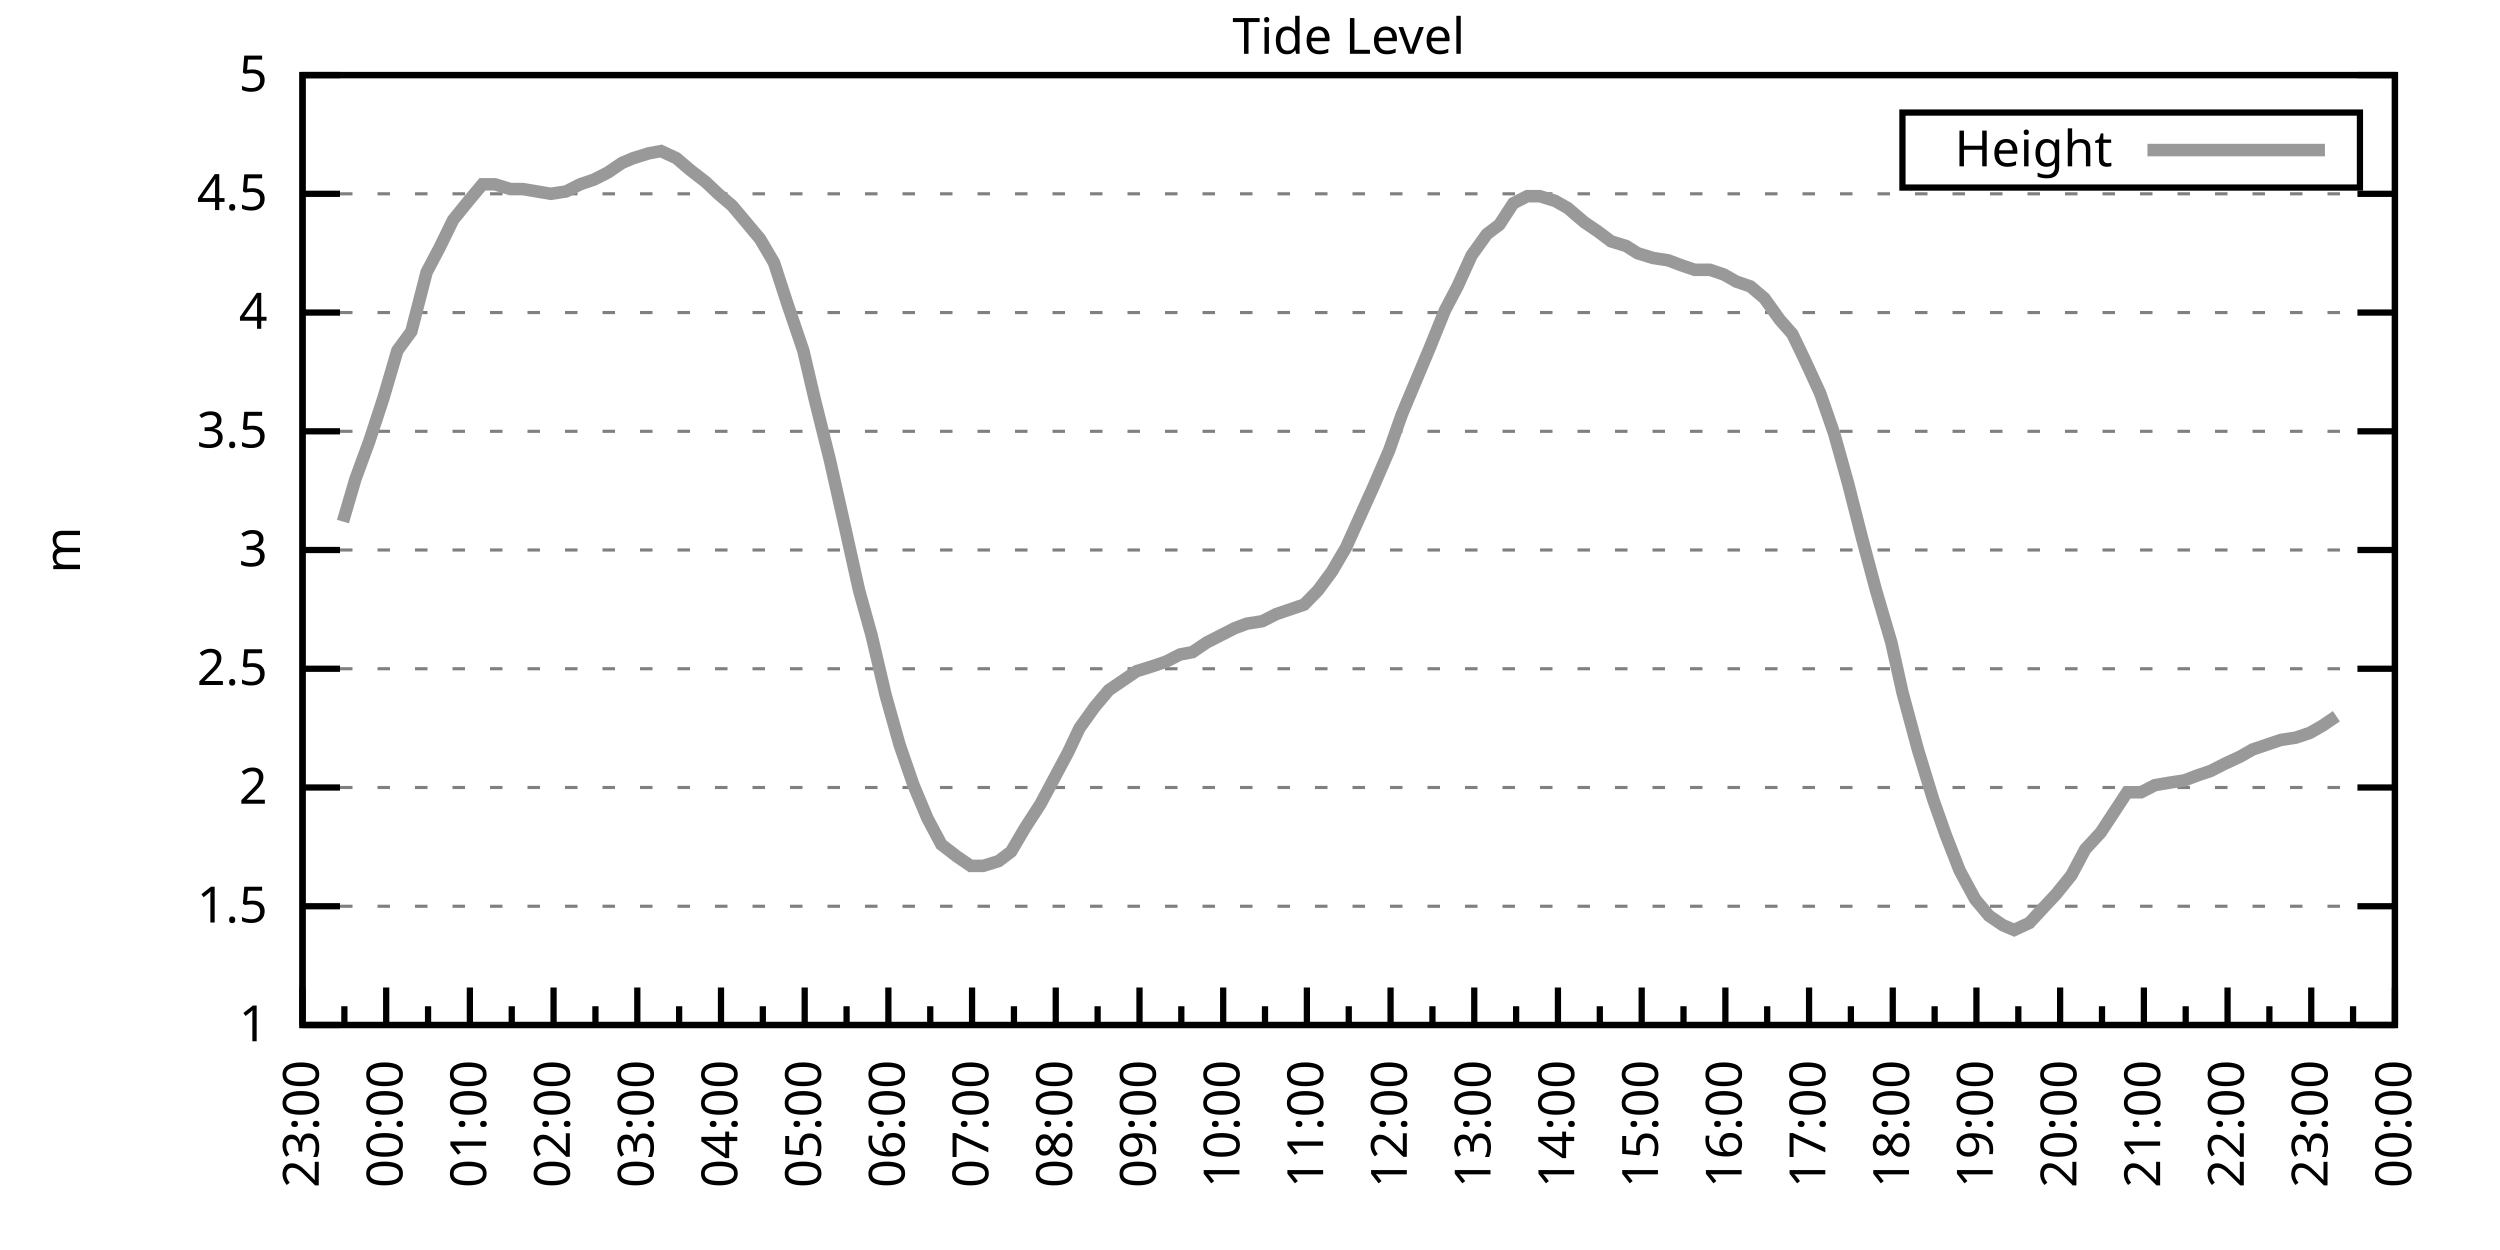
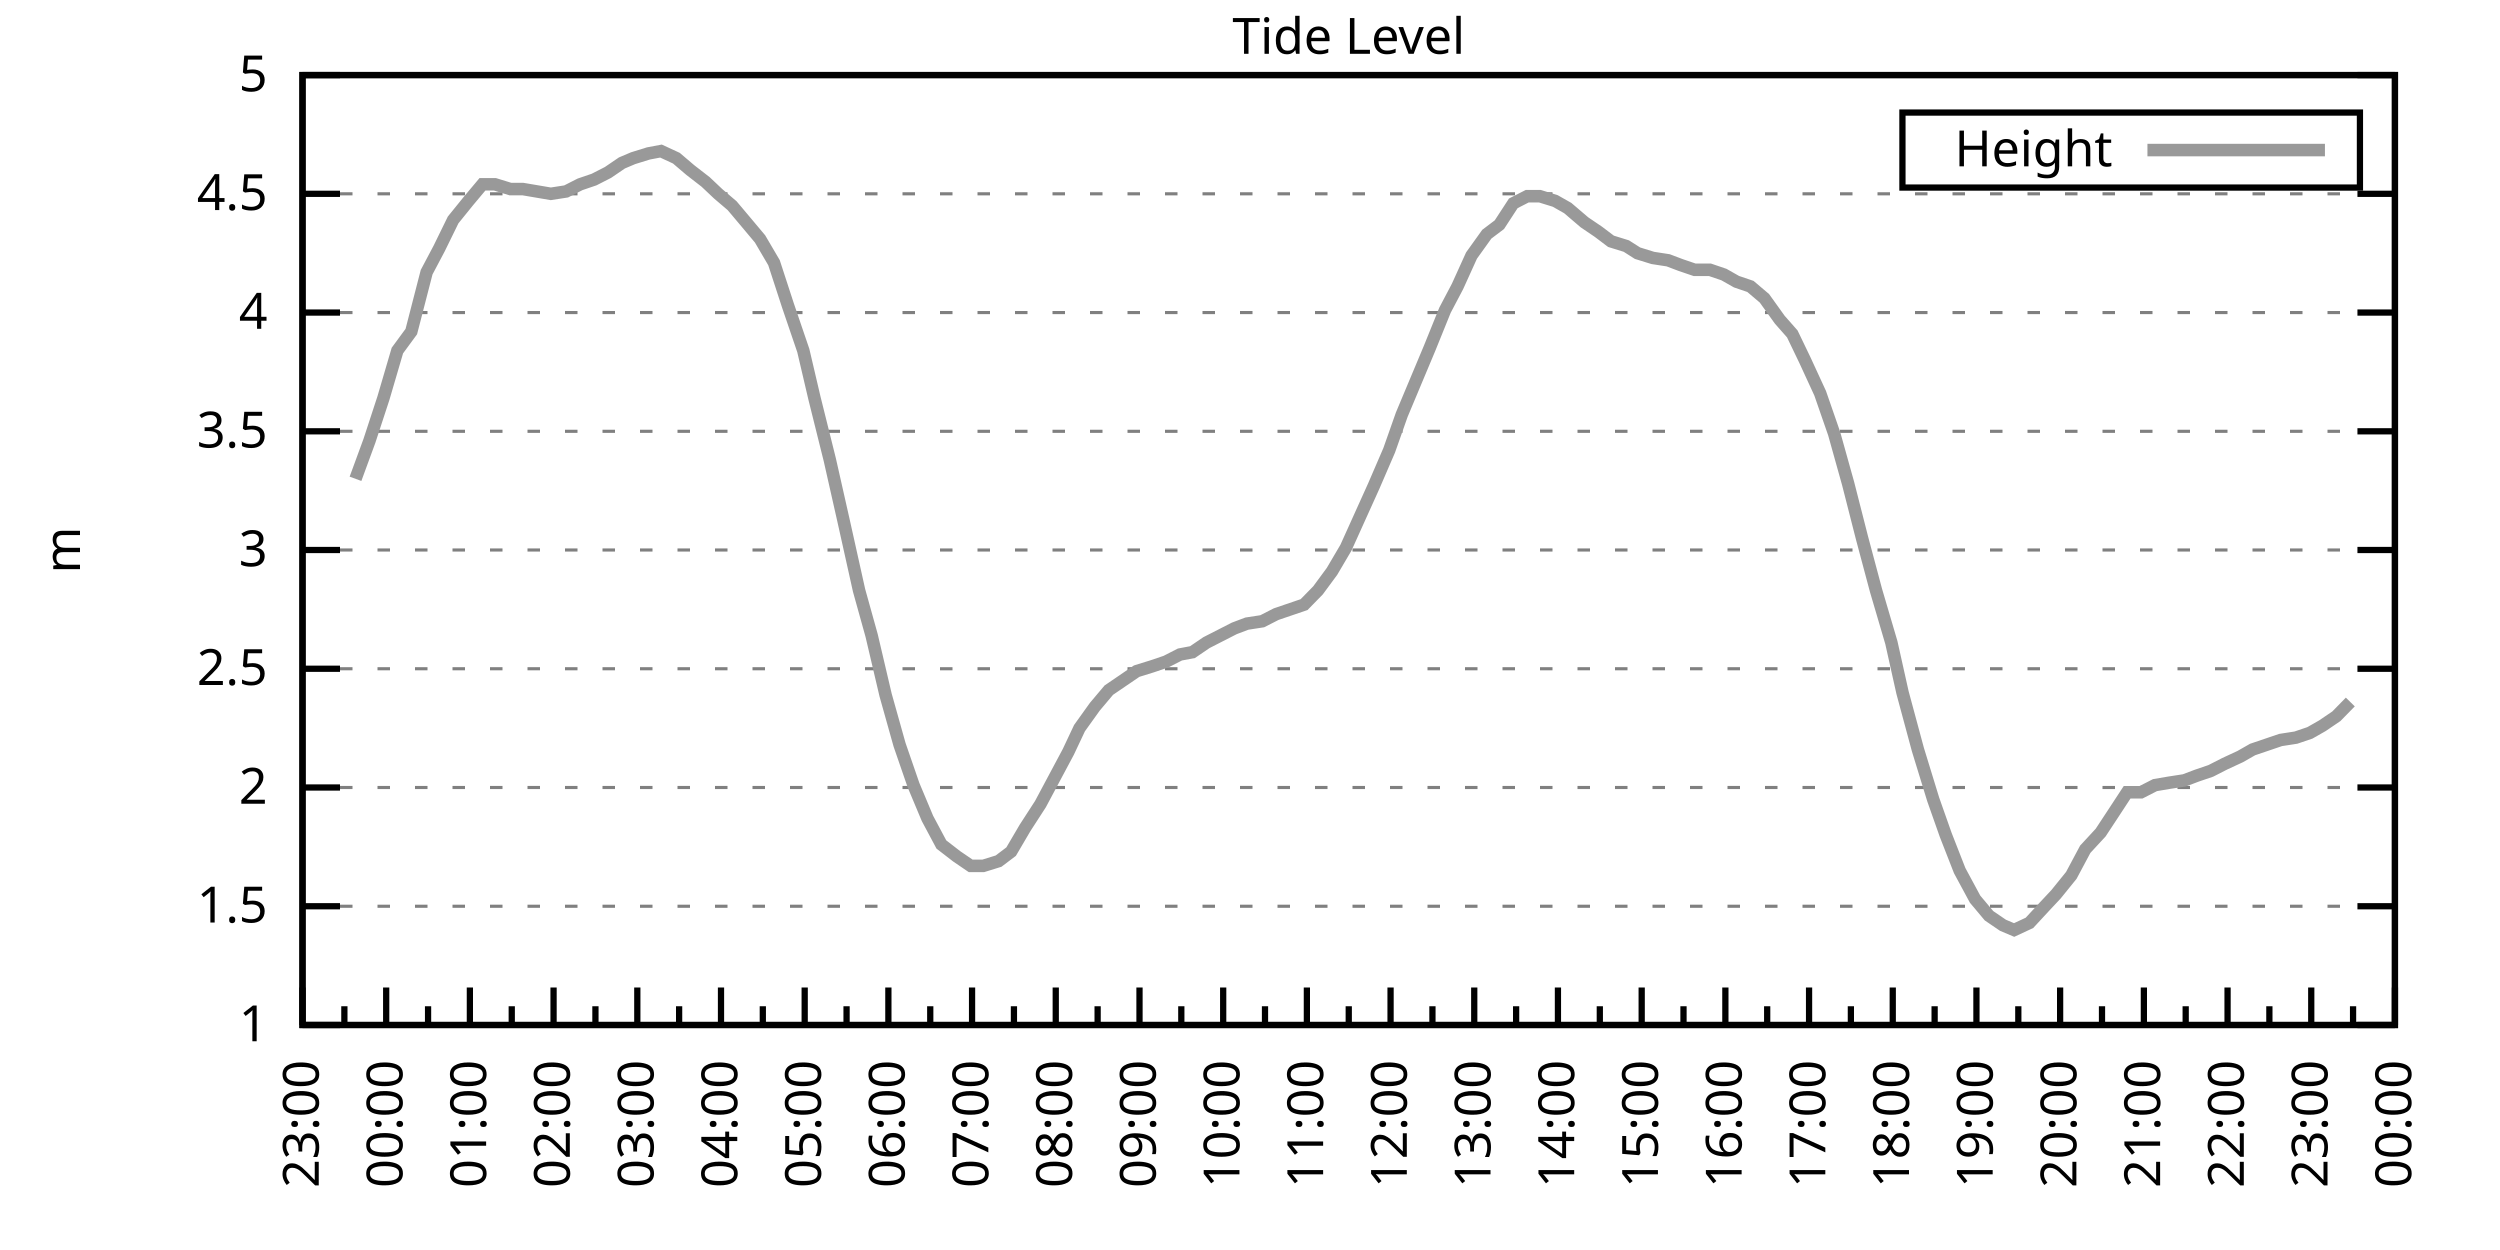
<svg xmlns="http://www.w3.org/2000/svg" xmlns:xlink="http://www.w3.org/1999/xlink" width="400" height="200" viewBox="0 0 400 200">
  <g id="gnuplot_canvas">
    <rect x="0" y="0" width="400" height="200" fill="none" />
    <defs>
      <circle id="gpDot" r="0.5" stroke-width="0.5" stroke="currentColor" />
      <path id="gpPt0" stroke-width="0.333" stroke="currentColor" d="M-1,0 h2 M0,-1 v2" />
      <path id="gpPt1" stroke-width="0.333" stroke="currentColor" d="M-1,-1 L1,1 M1,-1 L-1,1" />
      <path id="gpPt2" stroke-width="0.333" stroke="currentColor" d="M-1,0 L1,0 M0,-1 L0,1 M-1,-1 L1,1 M-1,1 L1,-1" />
      <rect id="gpPt3" stroke-width="0.333" stroke="currentColor" x="-1" y="-1" width="2" height="2" />
      <rect id="gpPt4" stroke-width="0.333" stroke="currentColor" fill="currentColor" x="-1" y="-1" width="2" height="2" />
      <circle id="gpPt5" stroke-width="0.333" stroke="currentColor" cx="0" cy="0" r="1" />
      <use xlink:href="#gpPt5" id="gpPt6" fill="currentColor" stroke="none" />
      <path id="gpPt7" stroke-width="0.333" stroke="currentColor" d="M0,-1.33 L-1.33,0.67 L1.33,0.67 z" />
      <use xlink:href="#gpPt7" id="gpPt8" fill="currentColor" stroke="none" />
      <use xlink:href="#gpPt7" id="gpPt9" stroke="currentColor" transform="rotate(180)" />
      <use xlink:href="#gpPt9" id="gpPt10" fill="currentColor" stroke="none" />
      <use xlink:href="#gpPt3" id="gpPt11" stroke="currentColor" transform="rotate(45)" />
      <use xlink:href="#gpPt11" id="gpPt12" fill="currentColor" stroke="none" />
      <path id="gpPt13" stroke-width="0.333" stroke="currentColor" d="M0,1.330 L1.265,0.411 L0.782,-1.067 L-0.782,-1.076 L-1.265,0.411 z" />
      <use xlink:href="#gpPt13" id="gpPt14" fill="currentColor" stroke="none" />
      <filter id="textbox" filterUnits="objectBoundingBox" x="0" y="0" height="1" width="1">
        <feFlood flood-color="white" flood-opacity="1" result="bgnd" />
        <feComposite in="SourceGraphic" in2="bgnd" operator="atop" />
      </filter>
      <filter id="greybox" filterUnits="objectBoundingBox" x="0" y="0" height="1" width="1">
        <feFlood flood-color="lightgrey" flood-opacity="1" result="grey" />
        <feComposite in="SourceGraphic" in2="grey" operator="atop" />
      </filter>
    </defs>
    <g fill="none" color="white" stroke="currentColor" stroke-width="1.00" stroke-linecap="butt" stroke-linejoin="miter">
</g>
    <g fill="none" color="black" stroke="currentColor" stroke-width="1.00" stroke-linecap="butt" stroke-linejoin="miter">
      <g stroke="none" shape-rendering="crispEdges">
        <polygon fill="rgb(255, 255, 255)" points="48.40,164.00 383.18,164.00 383.18,12.02 48.40,12.02 " />
      </g>
    </g>
    <g fill="none" color="black" stroke="currentColor" stroke-width="1.00" stroke-linecap="butt" stroke-linejoin="miter">
</g>
    <g fill="none" color="black" stroke="black" stroke-width="0.50" stroke-linecap="butt" stroke-linejoin="miter">
</g>
    <g fill="none" color="gray" stroke="currentColor" stroke-width="0.50" stroke-linecap="butt" stroke-linejoin="miter">
      <path stroke="gray" stroke-dasharray="2,4" class="gridline" d="M48.40,164.00 L383.19,164.00  " />
    </g>
    <g fill="none" color="gray" stroke="gray" stroke-width="1.00" stroke-linecap="butt" stroke-linejoin="miter">
</g>
    <g fill="none" color="black" stroke="currentColor" stroke-width="1.00" stroke-linecap="butt" stroke-linejoin="miter">
      <path stroke="black" d="M48.40,164.00 L54.40,164.00 M383.19,164.00 L377.19,164.00  " />
      <g transform="translate(42.80,166.60)" stroke="none" fill="black" font-family="Sans" font-size="8.00" text-anchor="end">
        <text>
          <tspan font-family="Sans"> 1</tspan>
        </text>
      </g>
    </g>
    <g fill="none" color="black" stroke="currentColor" stroke-width="1.00" stroke-linecap="butt" stroke-linejoin="miter">
</g>
    <g fill="none" color="black" stroke="black" stroke-width="0.50" stroke-linecap="butt" stroke-linejoin="miter">
</g>
    <g fill="none" color="gray" stroke="currentColor" stroke-width="0.50" stroke-linecap="butt" stroke-linejoin="miter">
      <path stroke="gray" stroke-dasharray="2,4" class="gridline" d="M48.40,145.00 L383.19,145.00  " />
    </g>
    <g fill="none" color="gray" stroke="gray" stroke-width="1.00" stroke-linecap="butt" stroke-linejoin="miter">
</g>
    <g fill="none" color="black" stroke="currentColor" stroke-width="1.00" stroke-linecap="butt" stroke-linejoin="miter">
      <path stroke="black" d="M48.40,145.00 L54.40,145.00 M383.19,145.00 L377.19,145.00  " />
      <g transform="translate(42.80,147.60)" stroke="none" fill="black" font-family="Sans" font-size="8.00" text-anchor="end">
        <text>
          <tspan font-family="Sans"> 1.5</tspan>
        </text>
      </g>
    </g>
    <g fill="none" color="black" stroke="currentColor" stroke-width="1.00" stroke-linecap="butt" stroke-linejoin="miter">
</g>
    <g fill="none" color="black" stroke="black" stroke-width="0.50" stroke-linecap="butt" stroke-linejoin="miter">
</g>
    <g fill="none" color="gray" stroke="currentColor" stroke-width="0.50" stroke-linecap="butt" stroke-linejoin="miter">
      <path stroke="gray" stroke-dasharray="2,4" class="gridline" d="M48.40,126.00 L383.19,126.00  " />
    </g>
    <g fill="none" color="gray" stroke="gray" stroke-width="1.00" stroke-linecap="butt" stroke-linejoin="miter">
</g>
    <g fill="none" color="black" stroke="currentColor" stroke-width="1.00" stroke-linecap="butt" stroke-linejoin="miter">
      <path stroke="black" d="M48.40,126.00 L54.40,126.00 M383.19,126.00 L377.19,126.00  " />
      <g transform="translate(42.80,128.60)" stroke="none" fill="black" font-family="Sans" font-size="8.00" text-anchor="end">
        <text>
          <tspan font-family="Sans"> 2</tspan>
        </text>
      </g>
    </g>
    <g fill="none" color="black" stroke="currentColor" stroke-width="1.00" stroke-linecap="butt" stroke-linejoin="miter">
</g>
    <g fill="none" color="black" stroke="black" stroke-width="0.50" stroke-linecap="butt" stroke-linejoin="miter">
</g>
    <g fill="none" color="gray" stroke="currentColor" stroke-width="0.50" stroke-linecap="butt" stroke-linejoin="miter">
      <path stroke="gray" stroke-dasharray="2,4" class="gridline" d="M48.40,107.00 L383.19,107.00  " />
    </g>
    <g fill="none" color="gray" stroke="gray" stroke-width="1.00" stroke-linecap="butt" stroke-linejoin="miter">
</g>
    <g fill="none" color="black" stroke="currentColor" stroke-width="1.00" stroke-linecap="butt" stroke-linejoin="miter">
      <path stroke="black" d="M48.40,107.00 L54.40,107.00 M383.19,107.00 L377.19,107.00  " />
      <g transform="translate(42.80,109.60)" stroke="none" fill="black" font-family="Sans" font-size="8.00" text-anchor="end">
        <text>
          <tspan font-family="Sans"> 2.5</tspan>
        </text>
      </g>
    </g>
    <g fill="none" color="black" stroke="currentColor" stroke-width="1.00" stroke-linecap="butt" stroke-linejoin="miter">
</g>
    <g fill="none" color="black" stroke="black" stroke-width="0.50" stroke-linecap="butt" stroke-linejoin="miter">
</g>
    <g fill="none" color="gray" stroke="currentColor" stroke-width="0.50" stroke-linecap="butt" stroke-linejoin="miter">
      <path stroke="gray" stroke-dasharray="2,4" class="gridline" d="M48.40,88.00 L383.19,88.00  " />
    </g>
    <g fill="none" color="gray" stroke="gray" stroke-width="1.00" stroke-linecap="butt" stroke-linejoin="miter">
</g>
    <g fill="none" color="black" stroke="currentColor" stroke-width="1.00" stroke-linecap="butt" stroke-linejoin="miter">
      <path stroke="black" d="M48.40,88.00 L54.40,88.00 M383.19,88.00 L377.19,88.00  " />
      <g transform="translate(42.80,90.60)" stroke="none" fill="black" font-family="Sans" font-size="8.00" text-anchor="end">
        <text>
          <tspan font-family="Sans"> 3</tspan>
        </text>
      </g>
    </g>
    <g fill="none" color="black" stroke="currentColor" stroke-width="1.00" stroke-linecap="butt" stroke-linejoin="miter">
</g>
    <g fill="none" color="black" stroke="black" stroke-width="0.50" stroke-linecap="butt" stroke-linejoin="miter">
</g>
    <g fill="none" color="gray" stroke="currentColor" stroke-width="0.50" stroke-linecap="butt" stroke-linejoin="miter">
      <path stroke="gray" stroke-dasharray="2,4" class="gridline" d="M48.40,69.01 L383.19,69.01  " />
    </g>
    <g fill="none" color="gray" stroke="gray" stroke-width="1.00" stroke-linecap="butt" stroke-linejoin="miter">
</g>
    <g fill="none" color="black" stroke="currentColor" stroke-width="1.00" stroke-linecap="butt" stroke-linejoin="miter">
      <path stroke="black" d="M48.40,69.01 L54.40,69.01 M383.19,69.01 L377.19,69.01  " />
      <g transform="translate(42.80,71.61)" stroke="none" fill="black" font-family="Sans" font-size="8.00" text-anchor="end">
        <text>
          <tspan font-family="Sans"> 3.5</tspan>
        </text>
      </g>
    </g>
    <g fill="none" color="black" stroke="currentColor" stroke-width="1.00" stroke-linecap="butt" stroke-linejoin="miter">
</g>
    <g fill="none" color="black" stroke="black" stroke-width="0.50" stroke-linecap="butt" stroke-linejoin="miter">
</g>
    <g fill="none" color="gray" stroke="currentColor" stroke-width="0.50" stroke-linecap="butt" stroke-linejoin="miter">
      <path stroke="gray" stroke-dasharray="2,4" class="gridline" d="M48.40,50.01 L383.19,50.01  " />
    </g>
    <g fill="none" color="gray" stroke="gray" stroke-width="1.00" stroke-linecap="butt" stroke-linejoin="miter">
</g>
    <g fill="none" color="black" stroke="currentColor" stroke-width="1.00" stroke-linecap="butt" stroke-linejoin="miter">
      <path stroke="black" d="M48.40,50.01 L54.40,50.01 M383.19,50.01 L377.19,50.01  " />
      <g transform="translate(42.80,52.61)" stroke="none" fill="black" font-family="Sans" font-size="8.00" text-anchor="end">
        <text>
          <tspan font-family="Sans"> 4</tspan>
        </text>
      </g>
    </g>
    <g fill="none" color="black" stroke="currentColor" stroke-width="1.00" stroke-linecap="butt" stroke-linejoin="miter">
</g>
    <g fill="none" color="black" stroke="black" stroke-width="0.50" stroke-linecap="butt" stroke-linejoin="miter">
</g>
    <g fill="none" color="gray" stroke="currentColor" stroke-width="0.50" stroke-linecap="butt" stroke-linejoin="miter">
      <path stroke="gray" stroke-dasharray="2,4" class="gridline" d="M48.40,31.01 L383.19,31.01  " />
    </g>
    <g fill="none" color="gray" stroke="gray" stroke-width="1.00" stroke-linecap="butt" stroke-linejoin="miter">
</g>
    <g fill="none" color="black" stroke="currentColor" stroke-width="1.00" stroke-linecap="butt" stroke-linejoin="miter">
      <path stroke="black" d="M48.40,31.01 L54.40,31.01 M383.19,31.01 L377.19,31.01  " />
      <g transform="translate(42.80,33.61)" stroke="none" fill="black" font-family="Sans" font-size="8.00" text-anchor="end">
        <text>
          <tspan font-family="Sans"> 4.5</tspan>
        </text>
      </g>
    </g>
    <g fill="none" color="black" stroke="currentColor" stroke-width="1.00" stroke-linecap="butt" stroke-linejoin="miter">
</g>
    <g fill="none" color="black" stroke="black" stroke-width="0.50" stroke-linecap="butt" stroke-linejoin="miter">
</g>
    <g fill="none" color="gray" stroke="currentColor" stroke-width="0.50" stroke-linecap="butt" stroke-linejoin="miter">
      <path stroke="gray" stroke-dasharray="2,4" class="gridline" d="M48.40,12.01 L383.19,12.01  " />
    </g>
    <g fill="none" color="gray" stroke="gray" stroke-width="1.00" stroke-linecap="butt" stroke-linejoin="miter">
</g>
    <g fill="none" color="black" stroke="currentColor" stroke-width="1.00" stroke-linecap="butt" stroke-linejoin="miter">
      <path stroke="black" d="M48.40,12.01 L54.40,12.01 M383.19,12.01 L377.19,12.01  " />
      <g transform="translate(42.80,14.61)" stroke="none" fill="black" font-family="Sans" font-size="8.00" text-anchor="end">
        <text>
          <tspan font-family="Sans"> 5</tspan>
        </text>
      </g>
    </g>
    <g fill="none" color="black" stroke="currentColor" stroke-width="1.00" stroke-linecap="butt" stroke-linejoin="miter">
      <path stroke="black" d="M48.40,164.00 L48.40,158.00  " />
      <g transform="translate(51.00,169.60) rotate(270)" stroke="none" fill="black" font-family="Sans" font-size="8.00" text-anchor="end">
        <text>
          <tspan font-family="Sans">23:00</tspan>
        </text>
      </g>
    </g>
    <g fill="none" color="black" stroke="currentColor" stroke-width="1.00" stroke-linecap="butt" stroke-linejoin="miter">
      <path stroke="black" d="M55.10,164.00 L55.10,161.00 M61.79,164.00 L61.79,158.00  " />
      <g transform="translate(64.39,169.60) rotate(270)" stroke="none" fill="black" font-family="Sans" font-size="8.00" text-anchor="end">
        <text>
          <tspan font-family="Sans">00:00</tspan>
        </text>
      </g>
    </g>
    <g fill="none" color="black" stroke="currentColor" stroke-width="1.00" stroke-linecap="butt" stroke-linejoin="miter">
      <path stroke="black" d="M68.49,164.00 L68.49,161.00 M75.18,164.00 L75.18,158.00  " />
      <g transform="translate(77.78,169.60) rotate(270)" stroke="none" fill="black" font-family="Sans" font-size="8.00" text-anchor="end">
        <text>
          <tspan font-family="Sans">01:00</tspan>
        </text>
      </g>
    </g>
    <g fill="none" color="black" stroke="currentColor" stroke-width="1.00" stroke-linecap="butt" stroke-linejoin="miter">
      <path stroke="black" d="M81.88,164.00 L81.88,161.00 M88.57,164.00 L88.57,158.00  " />
      <g transform="translate(91.17,169.60) rotate(270)" stroke="none" fill="black" font-family="Sans" font-size="8.00" text-anchor="end">
        <text>
          <tspan font-family="Sans">02:00</tspan>
        </text>
      </g>
    </g>
    <g fill="none" color="black" stroke="currentColor" stroke-width="1.00" stroke-linecap="butt" stroke-linejoin="miter">
      <path stroke="black" d="M95.27,164.00 L95.27,161.00 M101.97,164.00 L101.97,158.00  " />
      <g transform="translate(104.57,169.60) rotate(270)" stroke="none" fill="black" font-family="Sans" font-size="8.00" text-anchor="end">
        <text>
          <tspan font-family="Sans">03:00</tspan>
        </text>
      </g>
    </g>
    <g fill="none" color="black" stroke="currentColor" stroke-width="1.00" stroke-linecap="butt" stroke-linejoin="miter">
      <path stroke="black" d="M108.66,164.00 L108.66,161.00 M115.36,164.00 L115.36,158.00  " />
      <g transform="translate(117.96,169.60) rotate(270)" stroke="none" fill="black" font-family="Sans" font-size="8.00" text-anchor="end">
        <text>
          <tspan font-family="Sans">04:00</tspan>
        </text>
      </g>
    </g>
    <g fill="none" color="black" stroke="currentColor" stroke-width="1.00" stroke-linecap="butt" stroke-linejoin="miter">
      <path stroke="black" d="M122.05,164.00 L122.05,161.00 M128.75,164.00 L128.75,158.00  " />
      <g transform="translate(131.35,169.60) rotate(270)" stroke="none" fill="black" font-family="Sans" font-size="8.00" text-anchor="end">
        <text>
          <tspan font-family="Sans">05:00</tspan>
        </text>
      </g>
    </g>
    <g fill="none" color="black" stroke="currentColor" stroke-width="1.00" stroke-linecap="butt" stroke-linejoin="miter">
      <path stroke="black" d="M135.45,164.00 L135.45,161.00 M142.14,164.00 L142.14,158.00  " />
      <g transform="translate(144.74,169.60) rotate(270)" stroke="none" fill="black" font-family="Sans" font-size="8.00" text-anchor="end">
        <text>
          <tspan font-family="Sans">06:00</tspan>
        </text>
      </g>
    </g>
    <g fill="none" color="black" stroke="currentColor" stroke-width="1.00" stroke-linecap="butt" stroke-linejoin="miter">
      <path stroke="black" d="M148.84,164.00 L148.84,161.00 M155.53,164.00 L155.53,158.00  " />
      <g transform="translate(158.13,169.60) rotate(270)" stroke="none" fill="black" font-family="Sans" font-size="8.00" text-anchor="end">
        <text>
          <tspan font-family="Sans">07:00</tspan>
        </text>
      </g>
    </g>
    <g fill="none" color="black" stroke="currentColor" stroke-width="1.00" stroke-linecap="butt" stroke-linejoin="miter">
      <path stroke="black" d="M162.23,164.00 L162.23,161.00 M168.92,164.00 L168.92,158.00  " />
      <g transform="translate(171.52,169.60) rotate(270)" stroke="none" fill="black" font-family="Sans" font-size="8.00" text-anchor="end">
        <text>
          <tspan font-family="Sans">08:00</tspan>
        </text>
      </g>
    </g>
    <g fill="none" color="black" stroke="currentColor" stroke-width="1.00" stroke-linecap="butt" stroke-linejoin="miter">
      <path stroke="black" d="M175.62,164.00 L175.62,161.00 M182.32,164.00 L182.32,158.00  " />
      <g transform="translate(184.92,169.60) rotate(270)" stroke="none" fill="black" font-family="Sans" font-size="8.00" text-anchor="end">
        <text>
          <tspan font-family="Sans">09:00</tspan>
        </text>
      </g>
    </g>
    <g fill="none" color="black" stroke="currentColor" stroke-width="1.00" stroke-linecap="butt" stroke-linejoin="miter">
      <path stroke="black" d="M189.01,164.00 L189.01,161.00 M195.71,164.00 L195.71,158.00  " />
      <g transform="translate(198.31,169.60) rotate(270)" stroke="none" fill="black" font-family="Sans" font-size="8.00" text-anchor="end">
        <text>
          <tspan font-family="Sans">10:00</tspan>
        </text>
      </g>
    </g>
    <g fill="none" color="black" stroke="currentColor" stroke-width="1.00" stroke-linecap="butt" stroke-linejoin="miter">
      <path stroke="black" d="M202.40,164.00 L202.40,161.00 M209.10,164.00 L209.10,158.00  " />
      <g transform="translate(211.70,169.60) rotate(270)" stroke="none" fill="black" font-family="Sans" font-size="8.00" text-anchor="end">
        <text>
          <tspan font-family="Sans">11:00</tspan>
        </text>
      </g>
    </g>
    <g fill="none" color="black" stroke="currentColor" stroke-width="1.00" stroke-linecap="butt" stroke-linejoin="miter">
      <path stroke="black" d="M215.80,164.00 L215.80,161.00 M222.49,164.00 L222.49,158.00  " />
      <g transform="translate(225.09,169.60) rotate(270)" stroke="none" fill="black" font-family="Sans" font-size="8.00" text-anchor="end">
        <text>
          <tspan font-family="Sans">12:00</tspan>
        </text>
      </g>
    </g>
    <g fill="none" color="black" stroke="currentColor" stroke-width="1.00" stroke-linecap="butt" stroke-linejoin="miter">
      <path stroke="black" d="M229.19,164.00 L229.19,161.00 M235.88,164.00 L235.88,158.00  " />
      <g transform="translate(238.48,169.60) rotate(270)" stroke="none" fill="black" font-family="Sans" font-size="8.00" text-anchor="end">
        <text>
          <tspan font-family="Sans">13:00</tspan>
        </text>
      </g>
    </g>
    <g fill="none" color="black" stroke="currentColor" stroke-width="1.00" stroke-linecap="butt" stroke-linejoin="miter">
      <path stroke="black" d="M242.58,164.00 L242.58,161.00 M249.27,164.00 L249.27,158.00  " />
      <g transform="translate(251.87,169.60) rotate(270)" stroke="none" fill="black" font-family="Sans" font-size="8.00" text-anchor="end">
        <text>
          <tspan font-family="Sans">14:00</tspan>
        </text>
      </g>
    </g>
    <g fill="none" color="black" stroke="currentColor" stroke-width="1.00" stroke-linecap="butt" stroke-linejoin="miter">
      <path stroke="black" d="M255.97,164.00 L255.97,161.00 M262.67,164.00 L262.67,158.00  " />
      <g transform="translate(265.27,169.60) rotate(270)" stroke="none" fill="black" font-family="Sans" font-size="8.00" text-anchor="end">
        <text>
          <tspan font-family="Sans">15:00</tspan>
        </text>
      </g>
    </g>
    <g fill="none" color="black" stroke="currentColor" stroke-width="1.00" stroke-linecap="butt" stroke-linejoin="miter">
      <path stroke="black" d="M269.36,164.00 L269.36,161.00 M276.06,164.00 L276.06,158.00  " />
      <g transform="translate(278.66,169.60) rotate(270)" stroke="none" fill="black" font-family="Sans" font-size="8.00" text-anchor="end">
        <text>
          <tspan font-family="Sans">16:00</tspan>
        </text>
      </g>
    </g>
    <g fill="none" color="black" stroke="currentColor" stroke-width="1.00" stroke-linecap="butt" stroke-linejoin="miter">
      <path stroke="black" d="M282.75,164.00 L282.75,161.00 M289.45,164.00 L289.45,158.00  " />
      <g transform="translate(292.05,169.60) rotate(270)" stroke="none" fill="black" font-family="Sans" font-size="8.00" text-anchor="end">
        <text>
          <tspan font-family="Sans">17:00</tspan>
        </text>
      </g>
    </g>
    <g fill="none" color="black" stroke="currentColor" stroke-width="1.00" stroke-linecap="butt" stroke-linejoin="miter">
      <path stroke="black" d="M296.14,164.00 L296.14,161.00 M302.84,164.00 L302.84,158.00  " />
      <g transform="translate(305.44,169.60) rotate(270)" stroke="none" fill="black" font-family="Sans" font-size="8.00" text-anchor="end">
        <text>
          <tspan font-family="Sans">18:00</tspan>
        </text>
      </g>
    </g>
    <g fill="none" color="black" stroke="currentColor" stroke-width="1.00" stroke-linecap="butt" stroke-linejoin="miter">
      <path stroke="black" d="M309.54,164.00 L309.54,161.00 M316.23,164.00 L316.23,158.00  " />
      <g transform="translate(318.83,169.60) rotate(270)" stroke="none" fill="black" font-family="Sans" font-size="8.00" text-anchor="end">
        <text>
          <tspan font-family="Sans">19:00</tspan>
        </text>
      </g>
    </g>
    <g fill="none" color="black" stroke="currentColor" stroke-width="1.00" stroke-linecap="butt" stroke-linejoin="miter">
      <path stroke="black" d="M322.93,164.00 L322.93,161.00 M329.62,164.00 L329.62,158.00  " />
      <g transform="translate(332.22,169.60) rotate(270)" stroke="none" fill="black" font-family="Sans" font-size="8.00" text-anchor="end">
        <text>
          <tspan font-family="Sans">20:00</tspan>
        </text>
      </g>
    </g>
    <g fill="none" color="black" stroke="currentColor" stroke-width="1.00" stroke-linecap="butt" stroke-linejoin="miter">
      <path stroke="black" d="M336.32,164.00 L336.32,161.00 M343.02,164.00 L343.02,158.00  " />
      <g transform="translate(345.62,169.60) rotate(270)" stroke="none" fill="black" font-family="Sans" font-size="8.00" text-anchor="end">
        <text>
          <tspan font-family="Sans">21:00</tspan>
        </text>
      </g>
    </g>
    <g fill="none" color="black" stroke="currentColor" stroke-width="1.00" stroke-linecap="butt" stroke-linejoin="miter">
      <path stroke="black" d="M349.71,164.00 L349.71,161.00 M356.41,164.00 L356.41,158.00  " />
      <g transform="translate(359.01,169.60) rotate(270)" stroke="none" fill="black" font-family="Sans" font-size="8.00" text-anchor="end">
        <text>
          <tspan font-family="Sans">22:00</tspan>
        </text>
      </g>
    </g>
    <g fill="none" color="black" stroke="currentColor" stroke-width="1.00" stroke-linecap="butt" stroke-linejoin="miter">
      <path stroke="black" d="M363.10,164.00 L363.10,161.00 M369.80,164.00 L369.80,158.00  " />
      <g transform="translate(372.40,169.60) rotate(270)" stroke="none" fill="black" font-family="Sans" font-size="8.00" text-anchor="end">
        <text>
          <tspan font-family="Sans">23:00</tspan>
        </text>
      </g>
    </g>
    <g fill="none" color="black" stroke="currentColor" stroke-width="1.00" stroke-linecap="butt" stroke-linejoin="miter">
      <path stroke="black" d="M376.49,164.00 L376.49,161.00 M383.19,164.00 L383.19,158.00  " />
      <g transform="translate(385.79,169.60) rotate(270)" stroke="none" fill="black" font-family="Sans" font-size="8.00" text-anchor="end">
        <text>
          <tspan font-family="Sans">00:00</tspan>
        </text>
      </g>
    </g>
    <g fill="none" color="black" stroke="currentColor" stroke-width="1.00" stroke-linecap="butt" stroke-linejoin="miter">
</g>
    <g fill="none" color="black" stroke="currentColor" stroke-width="1.00" stroke-linecap="butt" stroke-linejoin="miter">
      <path stroke="black" d="M48.40,12.01 L48.40,164.00 L383.19,164.00 L383.19,12.01 L48.40,12.01 Z  " />
    </g>
    <g fill="none" color="black" stroke="currentColor" stroke-width="1.00" stroke-linecap="butt" stroke-linejoin="miter">
      <g transform="translate(12.80,88.01) rotate(270)" stroke="none" fill="black" font-family="Sans" font-size="8.00" text-anchor="middle">
        <text>
          <tspan font-family="Sans">m</tspan>
        </text>
      </g>
    </g>
    <g fill="none" color="black" stroke="currentColor" stroke-width="1.00" stroke-linecap="butt" stroke-linejoin="miter">
</g>
    <g fill="none" color="black" stroke="currentColor" stroke-width="1.00" stroke-linecap="butt" stroke-linejoin="miter">
      <path stroke="black" d="M304.39,30.01 L304.39,18.01 L377.59,18.01 L377.59,30.01 L304.39,30.01 Z  " />
    </g>
    <g id="Tide_level_plot_1">
      <g fill="none" color="white" stroke="black" stroke-width="2.00" stroke-linecap="butt" stroke-linejoin="miter">
</g>
      <g fill="none" color="black" stroke="currentColor" stroke-width="2.00" stroke-linecap="butt" stroke-linejoin="miter">
        <g transform="translate(337.99,26.61)" stroke="none" fill="black" font-family="Sans" font-size="8.00" text-anchor="end">
          <text>
            <tspan font-family="Sans">Height</tspan>
          </text>
        </g>
      </g>
      <g fill="none" color="black" stroke="currentColor" stroke-width="2.00" stroke-linecap="butt" stroke-linejoin="miter">
-         <path stroke="rgb(153, 153, 153)" d="M343.59,24.01 L371.99,24.01 M54.87,83.45 L56.88,76.61 L59.11,70.53 L61.35,63.69 L63.58,56.09 L65.81,53.05   L68.26,43.55 L70.27,39.75 L72.50,35.19 L74.96,32.15 L77.19,29.49 L79.20,29.49 L81.66,30.25 L83.66,30.25   L85.90,30.63 L88.13,31.01 L90.58,30.63 L92.82,29.49 L95.05,28.73 L97.28,27.59 L99.51,26.07 L101.30,25.31   L103.75,24.55 L105.76,24.17 L108.22,25.31 L110.45,27.21 L112.90,29.11 L114.91,31.01 L117.14,32.91 L119.38,35.57   L121.61,38.23 L123.84,42.03 L126.07,48.87 L128.53,56.09 L130.31,63.69 L132.77,73.57 L135.00,83.45 L137.45,94.46   L139.46,101.68 L141.69,111.18 L143.93,119.16 L146.16,125.62 L148.39,130.94 L150.62,135.12 L153.08,137.02 L155.31,138.54   L157.32,138.54 L159.77,137.78 L161.78,136.26 L164.01,132.46 L166.47,128.66 L168.70,124.48 L170.93,120.30 L172.72,116.50   L175.17,113.08 L177.41,110.42 L179.64,108.90 L181.87,107.38 L184.32,106.62 L186.56,105.86 L188.79,104.72 L190.80,104.34   L193.03,102.82 L195.26,101.68 L197.49,100.54 L199.50,99.78 L201.96,99.40 L204.19,98.26 L206.42,97.50 L208.65,96.74   L210.88,94.46 L213.12,91.42 L215.35,87.63 L217.58,82.69 L219.81,77.75 L222.27,72.05 L224.28,66.35 L226.51,61.03   L228.74,55.71 L231.20,49.63 L233.20,45.83 L235.44,40.89 L237.89,37.47 L239.90,35.95 L242.13,32.53 L244.36,31.39   L246.37,31.39 L248.83,32.15 L250.84,33.29 L253.51,35.57 L255.75,37.09 L257.76,38.61 L260.21,39.37 L262.00,40.51   L264.45,41.27 L266.91,41.65 L268.92,42.41 L271.15,43.17 L273.60,43.17 L275.83,43.93 L277.84,45.07 L280.07,45.83   L282.31,47.73 L284.76,51.15 L286.77,53.43 L288.78,57.61 L291.23,62.93 L293.47,69.39 L295.70,77.37 L297.93,86.11   L300.16,94.46 L302.62,102.82 L304.40,110.80 L306.86,119.92 L309.31,127.90 L311.32,133.60 L313.55,139.30 L316.01,143.86   L318.24,146.52 L320.47,148.04 L322.26,148.80 L324.71,147.66 L327.17,145.00 L328.95,143.10 L331.41,140.06 L333.64,135.88   L336.10,133.22 L338.10,130.18 L340.34,126.76 L342.57,126.76 L344.80,125.62 L347.03,125.24 L349.49,124.86 L351.50,124.10   L353.73,123.34 L355.96,122.20 L358.42,121.06 L360.42,119.92 L362.66,119.16 L364.89,118.40 L367.34,118.02 L369.58,117.26   L371.58,116.12 L373.82,114.60  " />
+         <path stroke="rgb(153, 153, 153)" d="M343.59,24.01 L371.99,24.01 M56.88,76.61 L59.11,70.53 L61.35,63.69 L63.58,56.09 L65.81,53.05 L68.26,43.55   L70.27,39.75 L72.50,35.19 L74.96,32.15 L77.19,29.49 L79.20,29.49 L81.66,30.25 L83.66,30.25 L85.90,30.63   L88.13,31.01 L90.58,30.63 L92.82,29.49 L95.05,28.73 L97.28,27.59 L99.51,26.07 L101.30,25.31 L103.75,24.55   L105.76,24.17 L108.22,25.31 L110.45,27.21 L112.90,29.11 L114.91,31.01 L117.14,32.91 L119.38,35.57 L121.61,38.23   L123.84,42.03 L126.07,48.87 L128.53,56.09 L130.31,63.69 L132.77,73.57 L135.00,83.45 L137.45,94.46 L139.46,101.68   L141.69,111.18 L143.93,119.16 L146.16,125.62 L148.39,130.94 L150.62,135.12 L153.08,137.02 L155.31,138.54 L157.32,138.54   L159.77,137.78 L161.78,136.26 L164.01,132.46 L166.47,128.66 L168.70,124.48 L170.93,120.30 L172.72,116.50 L175.17,113.08   L177.41,110.42 L179.64,108.90 L181.87,107.38 L184.32,106.62 L186.56,105.86 L188.79,104.72 L190.80,104.34 L193.03,102.82   L195.26,101.68 L197.49,100.54 L199.50,99.78 L201.96,99.40 L204.19,98.26 L206.42,97.50 L208.65,96.74 L210.88,94.46   L213.12,91.42 L215.35,87.63 L217.58,82.69 L219.81,77.75 L222.27,72.05 L224.28,66.35 L226.51,61.03 L228.74,55.71   L231.20,49.63 L233.20,45.83 L235.44,40.89 L237.89,37.47 L239.90,35.95 L242.13,32.53 L244.36,31.39 L246.37,31.39   L248.83,32.15 L250.84,33.29 L253.51,35.57 L255.75,37.09 L257.76,38.61 L260.21,39.37 L262.00,40.51 L264.45,41.27   L266.91,41.65 L268.92,42.41 L271.15,43.17 L273.60,43.17 L275.83,43.93 L277.84,45.07 L280.07,45.83 L282.31,47.73   L284.76,51.15 L286.77,53.43 L288.78,57.61 L291.23,62.93 L293.47,69.39 L295.70,77.37 L297.93,86.11 L300.16,94.46   L302.62,102.82 L304.40,110.80 L306.86,119.92 L309.31,127.90 L311.32,133.60 L313.55,139.30 L316.01,143.86 L318.24,146.52   L320.47,148.04 L322.26,148.80 L324.71,147.66 L327.17,145.00 L328.95,143.10 L331.41,140.06 L333.64,135.88 L336.10,133.22   L338.10,130.18 L340.34,126.76 L342.57,126.76 L344.80,125.62 L347.03,125.24 L349.49,124.86 L351.50,124.10 L353.73,123.34   L355.96,122.20 L358.42,121.06 L360.42,119.92 L362.66,119.16 L364.89,118.40 L367.34,118.02 L369.58,117.26 L371.58,116.12   L373.82,114.60 L376.05,112.32  " />
      </g>
    </g>
    <g fill="none" color="black" stroke="currentColor" stroke-width="2.00" stroke-linecap="butt" stroke-linejoin="miter">
</g>
    <g fill="none" color="black" stroke="black" stroke-width="1.00" stroke-linecap="butt" stroke-linejoin="miter">
</g>
    <g fill="none" color="black" stroke="currentColor" stroke-width="1.00" stroke-linecap="butt" stroke-linejoin="miter">
      <path stroke="black" d="M48.40,12.01 L48.40,164.00 L383.19,164.00 L383.19,12.01 L48.40,12.01 Z  " />
    </g>
    <g fill="none" color="black" stroke="currentColor" stroke-width="1.00" stroke-linecap="butt" stroke-linejoin="miter">
      <g transform="translate(215.79,8.61)" stroke="none" fill="black" font-family="Sans" font-size="8.00" text-anchor="middle">
        <text>
          <tspan font-family="Sans">Tide Level</tspan>
        </text>
      </g>
    </g>
    <g fill="none" color="black" stroke="currentColor" stroke-width="1.00" stroke-linecap="butt" stroke-linejoin="miter">
</g>
  </g>
</svg>
